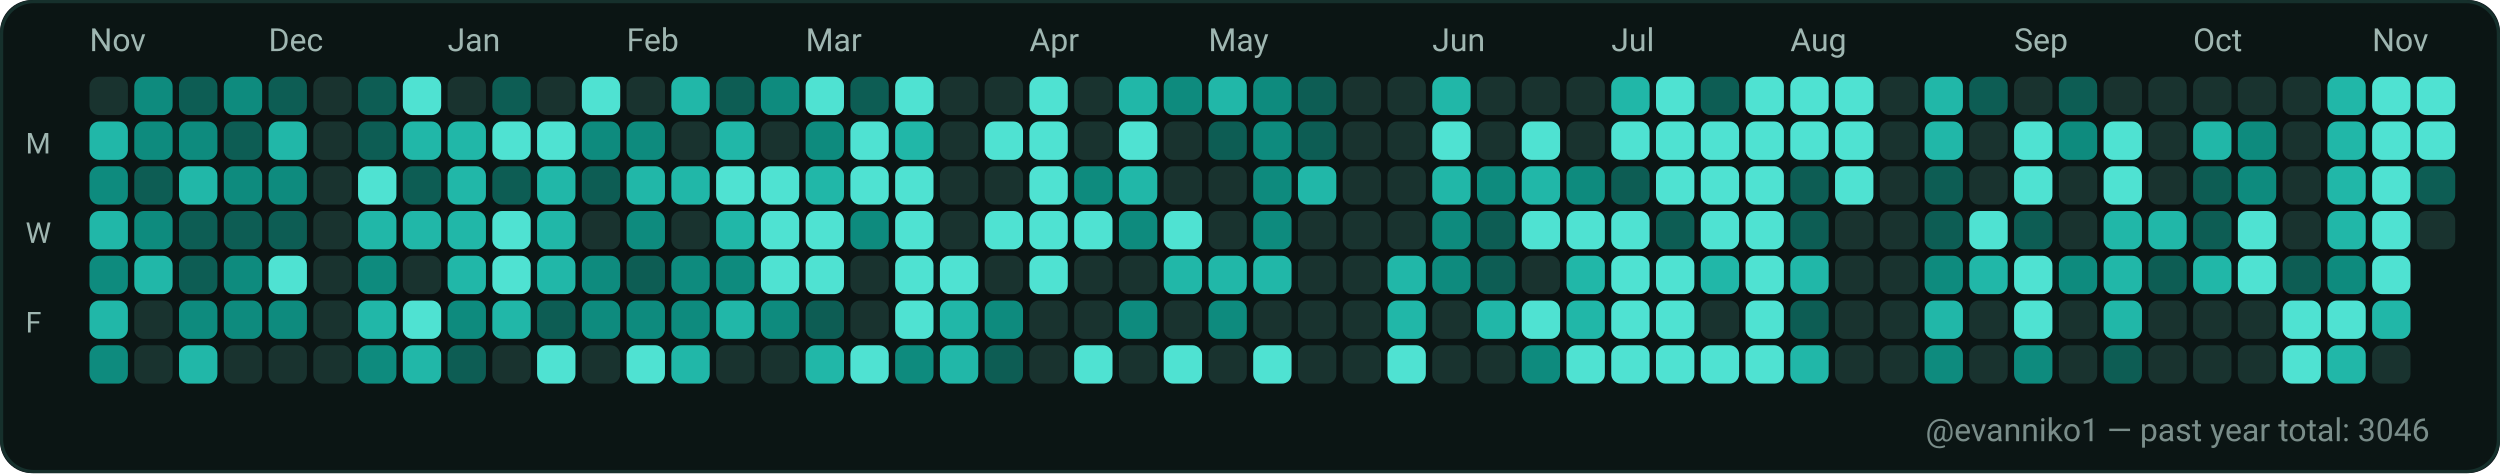
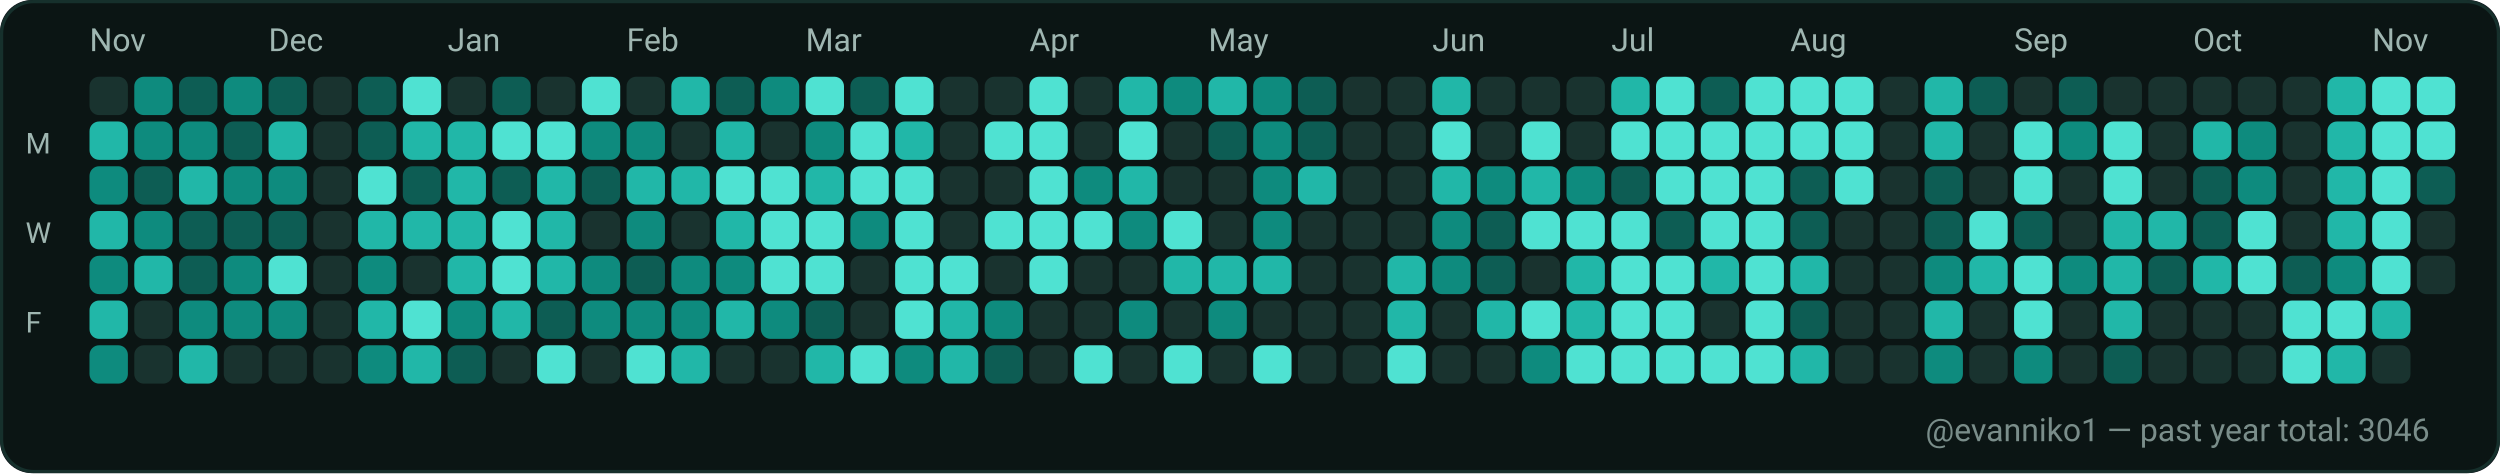
<svg xmlns="http://www.w3.org/2000/svg" width="782" height="148" viewBox="0 0 782 148" role="img" aria-label="GitHub contributions calendar for evanniko1">
  <rect x="0" y="0" width="782" height="148" rx="10" fill="#0D1117" />
  <rect x="0.5" y="0.5" width="781" height="147" rx="10" fill="#0B1514" stroke="#16302C" stroke-width="1" />
  <text x="28" y="16" fill="#9FB6B1" font-family="ui-sans-serif, system-ui, -apple-system, Segoe UI, Roboto, Ubuntu, Cantarell, Noto Sans, Helvetica Neue, Arial" font-size="10" text-rendering="geometricPrecision">Nov</text>
  <text x="84" y="16" fill="#9FB6B1" font-family="ui-sans-serif, system-ui, -apple-system, Segoe UI, Roboto, Ubuntu, Cantarell, Noto Sans, Helvetica Neue, Arial" font-size="10" text-rendering="geometricPrecision">Dec</text>
  <text x="140" y="16" fill="#9FB6B1" font-family="ui-sans-serif, system-ui, -apple-system, Segoe UI, Roboto, Ubuntu, Cantarell, Noto Sans, Helvetica Neue, Arial" font-size="10" text-rendering="geometricPrecision">Jan</text>
  <text x="196" y="16" fill="#9FB6B1" font-family="ui-sans-serif, system-ui, -apple-system, Segoe UI, Roboto, Ubuntu, Cantarell, Noto Sans, Helvetica Neue, Arial" font-size="10" text-rendering="geometricPrecision">Feb</text>
  <text x="252" y="16" fill="#9FB6B1" font-family="ui-sans-serif, system-ui, -apple-system, Segoe UI, Roboto, Ubuntu, Cantarell, Noto Sans, Helvetica Neue, Arial" font-size="10" text-rendering="geometricPrecision">Mar</text>
  <text x="322" y="16" fill="#9FB6B1" font-family="ui-sans-serif, system-ui, -apple-system, Segoe UI, Roboto, Ubuntu, Cantarell, Noto Sans, Helvetica Neue, Arial" font-size="10" text-rendering="geometricPrecision">Apr</text>
  <text x="378" y="16" fill="#9FB6B1" font-family="ui-sans-serif, system-ui, -apple-system, Segoe UI, Roboto, Ubuntu, Cantarell, Noto Sans, Helvetica Neue, Arial" font-size="10" text-rendering="geometricPrecision">May</text>
  <text x="448" y="16" fill="#9FB6B1" font-family="ui-sans-serif, system-ui, -apple-system, Segoe UI, Roboto, Ubuntu, Cantarell, Noto Sans, Helvetica Neue, Arial" font-size="10" text-rendering="geometricPrecision">Jun</text>
  <text x="504" y="16" fill="#9FB6B1" font-family="ui-sans-serif, system-ui, -apple-system, Segoe UI, Roboto, Ubuntu, Cantarell, Noto Sans, Helvetica Neue, Arial" font-size="10" text-rendering="geometricPrecision">Jul</text>
  <text x="560" y="16" fill="#9FB6B1" font-family="ui-sans-serif, system-ui, -apple-system, Segoe UI, Roboto, Ubuntu, Cantarell, Noto Sans, Helvetica Neue, Arial" font-size="10" text-rendering="geometricPrecision">Aug</text>
  <text x="630" y="16" fill="#9FB6B1" font-family="ui-sans-serif, system-ui, -apple-system, Segoe UI, Roboto, Ubuntu, Cantarell, Noto Sans, Helvetica Neue, Arial" font-size="10" text-rendering="geometricPrecision">Sep</text>
  <text x="686" y="16" fill="#9FB6B1" font-family="ui-sans-serif, system-ui, -apple-system, Segoe UI, Roboto, Ubuntu, Cantarell, Noto Sans, Helvetica Neue, Arial" font-size="10" text-rendering="geometricPrecision">Oct</text>
  <text x="742" y="16" fill="#9FB6B1" font-family="ui-sans-serif, system-ui, -apple-system, Segoe UI, Roboto, Ubuntu, Cantarell, Noto Sans, Helvetica Neue, Arial" font-size="10" text-rendering="geometricPrecision">Nov</text>
  <text x="8" y="48" fill="#9FB6B1" font-family="ui-sans-serif, system-ui, -apple-system, Segoe UI, Roboto, Ubuntu, Cantarell, Noto Sans, Helvetica Neue, Arial" font-size="9" text-rendering="geometricPrecision">M</text>
  <text x="8" y="76" fill="#9FB6B1" font-family="ui-sans-serif, system-ui, -apple-system, Segoe UI, Roboto, Ubuntu, Cantarell, Noto Sans, Helvetica Neue, Arial" font-size="9" text-rendering="geometricPrecision">W</text>
  <text x="8" y="104" fill="#9FB6B1" font-family="ui-sans-serif, system-ui, -apple-system, Segoe UI, Roboto, Ubuntu, Cantarell, Noto Sans, Helvetica Neue, Arial" font-size="9" text-rendering="geometricPrecision">F</text>
  <g>
    <rect x="28" y="24" width="12" height="12" rx="3" fill="#19332F" />
  </g>
  <g>
    <rect x="28" y="38" width="12" height="12" rx="3" fill="#21B7A8" />
  </g>
  <g>
    <rect x="28" y="52" width="12" height="12" rx="3" fill="#0E8B7E" />
  </g>
  <g>
    <rect x="28" y="66" width="12" height="12" rx="3" fill="#21B7A8" />
  </g>
  <g>
    <rect x="28" y="80" width="12" height="12" rx="3" fill="#0E8B7E" />
  </g>
  <g>
    <rect x="28" y="94" width="12" height="12" rx="3" fill="#21B7A8" />
  </g>
  <g>
    <rect x="28" y="108" width="12" height="12" rx="3" fill="#0E8B7E" />
  </g>
  <g>
    <rect x="42" y="24" width="12" height="12" rx="3" fill="#0E8B7E" />
  </g>
  <g>
    <rect x="42" y="38" width="12" height="12" rx="3" fill="#0E8B7E" />
  </g>
  <g>
    <rect x="42" y="52" width="12" height="12" rx="3" fill="#0D5D54" />
  </g>
  <g>
    <rect x="42" y="66" width="12" height="12" rx="3" fill="#0E8B7E" />
  </g>
  <g>
    <rect x="42" y="80" width="12" height="12" rx="3" fill="#21B7A8" />
  </g>
  <g>
    <rect x="42" y="94" width="12" height="12" rx="3" fill="#19332F" />
  </g>
  <g>
    <rect x="42" y="108" width="12" height="12" rx="3" fill="#19332F" />
  </g>
  <g>
    <rect x="56" y="24" width="12" height="12" rx="3" fill="#0D5D54" />
  </g>
  <g>
    <rect x="56" y="38" width="12" height="12" rx="3" fill="#0E8B7E" />
  </g>
  <g>
    <rect x="56" y="52" width="12" height="12" rx="3" fill="#21B7A8" />
  </g>
  <g>
    <rect x="56" y="66" width="12" height="12" rx="3" fill="#0D5D54" />
  </g>
  <g>
    <rect x="56" y="80" width="12" height="12" rx="3" fill="#0D5D54" />
  </g>
  <g>
    <rect x="56" y="94" width="12" height="12" rx="3" fill="#0E8B7E" />
  </g>
  <g>
    <rect x="56" y="108" width="12" height="12" rx="3" fill="#21B7A8" />
  </g>
  <g>
    <rect x="70" y="24" width="12" height="12" rx="3" fill="#0E8B7E" />
  </g>
  <g>
    <rect x="70" y="38" width="12" height="12" rx="3" fill="#0D5D54" />
  </g>
  <g>
    <rect x="70" y="52" width="12" height="12" rx="3" fill="#0E8B7E" />
  </g>
  <g>
    <rect x="70" y="66" width="12" height="12" rx="3" fill="#0D5D54" />
  </g>
  <g>
    <rect x="70" y="80" width="12" height="12" rx="3" fill="#0E8B7E" />
  </g>
  <g>
    <rect x="70" y="94" width="12" height="12" rx="3" fill="#0E8B7E" />
  </g>
  <g>
    <rect x="70" y="108" width="12" height="12" rx="3" fill="#19332F" />
  </g>
  <g>
    <rect x="84" y="24" width="12" height="12" rx="3" fill="#0D5D54" />
  </g>
  <g>
    <rect x="84" y="38" width="12" height="12" rx="3" fill="#21B7A8" />
  </g>
  <g>
    <rect x="84" y="52" width="12" height="12" rx="3" fill="#0E8B7E" />
  </g>
  <g>
    <rect x="84" y="66" width="12" height="12" rx="3" fill="#0D5D54" />
  </g>
  <g>
    <rect x="84" y="80" width="12" height="12" rx="3" fill="#4FE2D2" />
  </g>
  <g>
    <rect x="84" y="94" width="12" height="12" rx="3" fill="#0E8B7E" />
  </g>
  <g>
    <rect x="84" y="108" width="12" height="12" rx="3" fill="#19332F" />
  </g>
  <g>
    <rect x="98" y="24" width="12" height="12" rx="3" fill="#19332F" />
  </g>
  <g>
    <rect x="98" y="38" width="12" height="12" rx="3" fill="#19332F" />
  </g>
  <g>
    <rect x="98" y="52" width="12" height="12" rx="3" fill="#19332F" />
  </g>
  <g>
    <rect x="98" y="66" width="12" height="12" rx="3" fill="#19332F" />
  </g>
  <g>
    <rect x="98" y="80" width="12" height="12" rx="3" fill="#19332F" />
  </g>
  <g>
    <rect x="98" y="94" width="12" height="12" rx="3" fill="#19332F" />
  </g>
  <g>
    <rect x="98" y="108" width="12" height="12" rx="3" fill="#19332F" />
  </g>
  <g>
    <rect x="112" y="24" width="12" height="12" rx="3" fill="#0D5D54" />
  </g>
  <g>
    <rect x="112" y="38" width="12" height="12" rx="3" fill="#0D5D54" />
  </g>
  <g>
    <rect x="112" y="52" width="12" height="12" rx="3" fill="#4FE2D2" />
  </g>
  <g>
    <rect x="112" y="66" width="12" height="12" rx="3" fill="#21B7A8" />
  </g>
  <g>
    <rect x="112" y="80" width="12" height="12" rx="3" fill="#0E8B7E" />
  </g>
  <g>
    <rect x="112" y="94" width="12" height="12" rx="3" fill="#21B7A8" />
  </g>
  <g>
    <rect x="112" y="108" width="12" height="12" rx="3" fill="#0E8B7E" />
  </g>
  <g>
    <rect x="126" y="24" width="12" height="12" rx="3" fill="#4FE2D2" />
  </g>
  <g>
    <rect x="126" y="38" width="12" height="12" rx="3" fill="#21B7A8" />
  </g>
  <g>
    <rect x="126" y="52" width="12" height="12" rx="3" fill="#0D5D54" />
  </g>
  <g>
    <rect x="126" y="66" width="12" height="12" rx="3" fill="#21B7A8" />
  </g>
  <g>
    <rect x="126" y="80" width="12" height="12" rx="3" fill="#19332F" />
  </g>
  <g>
    <rect x="126" y="94" width="12" height="12" rx="3" fill="#4FE2D2" />
  </g>
  <g>
    <rect x="126" y="108" width="12" height="12" rx="3" fill="#21B7A8" />
  </g>
  <g>
    <rect x="140" y="24" width="12" height="12" rx="3" fill="#19332F" />
  </g>
  <g>
    <rect x="140" y="38" width="12" height="12" rx="3" fill="#21B7A8" />
  </g>
  <g>
    <rect x="140" y="52" width="12" height="12" rx="3" fill="#21B7A8" />
  </g>
  <g>
    <rect x="140" y="66" width="12" height="12" rx="3" fill="#21B7A8" />
  </g>
  <g>
    <rect x="140" y="80" width="12" height="12" rx="3" fill="#21B7A8" />
  </g>
  <g>
    <rect x="140" y="94" width="12" height="12" rx="3" fill="#0E8B7E" />
  </g>
  <g>
    <rect x="140" y="108" width="12" height="12" rx="3" fill="#0D5D54" />
  </g>
  <g>
    <rect x="154" y="24" width="12" height="12" rx="3" fill="#0D5D54" />
  </g>
  <g>
    <rect x="154" y="38" width="12" height="12" rx="3" fill="#4FE2D2" />
  </g>
  <g>
    <rect x="154" y="52" width="12" height="12" rx="3" fill="#0D5D54" />
  </g>
  <g>
    <rect x="154" y="66" width="12" height="12" rx="3" fill="#4FE2D2" />
  </g>
  <g>
    <rect x="154" y="80" width="12" height="12" rx="3" fill="#4FE2D2" />
  </g>
  <g>
    <rect x="154" y="94" width="12" height="12" rx="3" fill="#21B7A8" />
  </g>
  <g>
    <rect x="154" y="108" width="12" height="12" rx="3" fill="#19332F" />
  </g>
  <g>
    <rect x="168" y="24" width="12" height="12" rx="3" fill="#19332F" />
  </g>
  <g>
    <rect x="168" y="38" width="12" height="12" rx="3" fill="#4FE2D2" />
  </g>
  <g>
    <rect x="168" y="52" width="12" height="12" rx="3" fill="#21B7A8" />
  </g>
  <g>
    <rect x="168" y="66" width="12" height="12" rx="3" fill="#21B7A8" />
  </g>
  <g>
    <rect x="168" y="80" width="12" height="12" rx="3" fill="#21B7A8" />
  </g>
  <g>
    <rect x="168" y="94" width="12" height="12" rx="3" fill="#0D5D54" />
  </g>
  <g>
    <rect x="168" y="108" width="12" height="12" rx="3" fill="#4FE2D2" />
  </g>
  <g>
    <rect x="182" y="24" width="12" height="12" rx="3" fill="#4FE2D2" />
  </g>
  <g>
    <rect x="182" y="38" width="12" height="12" rx="3" fill="#0E8B7E" />
  </g>
  <g>
    <rect x="182" y="52" width="12" height="12" rx="3" fill="#0D5D54" />
  </g>
  <g>
    <rect x="182" y="66" width="12" height="12" rx="3" fill="#19332F" />
  </g>
  <g>
    <rect x="182" y="80" width="12" height="12" rx="3" fill="#0E8B7E" />
  </g>
  <g>
    <rect x="182" y="94" width="12" height="12" rx="3" fill="#0E8B7E" />
  </g>
  <g>
    <rect x="182" y="108" width="12" height="12" rx="3" fill="#19332F" />
  </g>
  <g>
    <rect x="196" y="24" width="12" height="12" rx="3" fill="#19332F" />
  </g>
  <g>
    <rect x="196" y="38" width="12" height="12" rx="3" fill="#0E8B7E" />
  </g>
  <g>
    <rect x="196" y="52" width="12" height="12" rx="3" fill="#21B7A8" />
  </g>
  <g>
    <rect x="196" y="66" width="12" height="12" rx="3" fill="#0E8B7E" />
  </g>
  <g>
    <rect x="196" y="80" width="12" height="12" rx="3" fill="#0D5D54" />
  </g>
  <g>
    <rect x="196" y="94" width="12" height="12" rx="3" fill="#0E8B7E" />
  </g>
  <g>
    <rect x="196" y="108" width="12" height="12" rx="3" fill="#4FE2D2" />
  </g>
  <g>
    <rect x="210" y="24" width="12" height="12" rx="3" fill="#21B7A8" />
  </g>
  <g>
    <rect x="210" y="38" width="12" height="12" rx="3" fill="#19332F" />
  </g>
  <g>
    <rect x="210" y="52" width="12" height="12" rx="3" fill="#21B7A8" />
  </g>
  <g>
    <rect x="210" y="66" width="12" height="12" rx="3" fill="#19332F" />
  </g>
  <g>
    <rect x="210" y="80" width="12" height="12" rx="3" fill="#0E8B7E" />
  </g>
  <g>
    <rect x="210" y="94" width="12" height="12" rx="3" fill="#0E8B7E" />
  </g>
  <g>
    <rect x="210" y="108" width="12" height="12" rx="3" fill="#21B7A8" />
  </g>
  <g>
    <rect x="224" y="24" width="12" height="12" rx="3" fill="#0D5D54" />
  </g>
  <g>
    <rect x="224" y="38" width="12" height="12" rx="3" fill="#21B7A8" />
  </g>
  <g>
    <rect x="224" y="52" width="12" height="12" rx="3" fill="#4FE2D2" />
  </g>
  <g>
    <rect x="224" y="66" width="12" height="12" rx="3" fill="#21B7A8" />
  </g>
  <g>
    <rect x="224" y="80" width="12" height="12" rx="3" fill="#0E8B7E" />
  </g>
  <g>
    <rect x="224" y="94" width="12" height="12" rx="3" fill="#21B7A8" />
  </g>
  <g>
    <rect x="224" y="108" width="12" height="12" rx="3" fill="#19332F" />
  </g>
  <g>
    <rect x="238" y="24" width="12" height="12" rx="3" fill="#0E8B7E" />
  </g>
  <g>
    <rect x="238" y="38" width="12" height="12" rx="3" fill="#19332F" />
  </g>
  <g>
    <rect x="238" y="52" width="12" height="12" rx="3" fill="#4FE2D2" />
  </g>
  <g>
    <rect x="238" y="66" width="12" height="12" rx="3" fill="#4FE2D2" />
  </g>
  <g>
    <rect x="238" y="80" width="12" height="12" rx="3" fill="#4FE2D2" />
  </g>
  <g>
    <rect x="238" y="94" width="12" height="12" rx="3" fill="#0E8B7E" />
  </g>
  <g>
    <rect x="238" y="108" width="12" height="12" rx="3" fill="#19332F" />
  </g>
  <g>
    <rect x="252" y="24" width="12" height="12" rx="3" fill="#4FE2D2" />
  </g>
  <g>
    <rect x="252" y="38" width="12" height="12" rx="3" fill="#0E8B7E" />
  </g>
  <g>
    <rect x="252" y="52" width="12" height="12" rx="3" fill="#21B7A8" />
  </g>
  <g>
    <rect x="252" y="66" width="12" height="12" rx="3" fill="#4FE2D2" />
  </g>
  <g>
    <rect x="252" y="80" width="12" height="12" rx="3" fill="#4FE2D2" />
  </g>
  <g>
    <rect x="252" y="94" width="12" height="12" rx="3" fill="#0D5D54" />
  </g>
  <g>
    <rect x="252" y="108" width="12" height="12" rx="3" fill="#21B7A8" />
  </g>
  <g>
    <rect x="266" y="24" width="12" height="12" rx="3" fill="#0D5D54" />
  </g>
  <g>
    <rect x="266" y="38" width="12" height="12" rx="3" fill="#4FE2D2" />
  </g>
  <g>
    <rect x="266" y="52" width="12" height="12" rx="3" fill="#4FE2D2" />
  </g>
  <g>
    <rect x="266" y="66" width="12" height="12" rx="3" fill="#0E8B7E" />
  </g>
  <g>
    <rect x="266" y="80" width="12" height="12" rx="3" fill="#19332F" />
  </g>
  <g>
    <rect x="266" y="94" width="12" height="12" rx="3" fill="#19332F" />
  </g>
  <g>
    <rect x="266" y="108" width="12" height="12" rx="3" fill="#4FE2D2" />
  </g>
  <g>
    <rect x="280" y="24" width="12" height="12" rx="3" fill="#4FE2D2" />
  </g>
  <g>
    <rect x="280" y="38" width="12" height="12" rx="3" fill="#21B7A8" />
  </g>
  <g>
    <rect x="280" y="52" width="12" height="12" rx="3" fill="#4FE2D2" />
  </g>
  <g>
    <rect x="280" y="66" width="12" height="12" rx="3" fill="#4FE2D2" />
  </g>
  <g>
    <rect x="280" y="80" width="12" height="12" rx="3" fill="#4FE2D2" />
  </g>
  <g>
    <rect x="280" y="94" width="12" height="12" rx="3" fill="#4FE2D2" />
  </g>
  <g>
    <rect x="280" y="108" width="12" height="12" rx="3" fill="#0E8B7E" />
  </g>
  <g>
    <rect x="294" y="24" width="12" height="12" rx="3" fill="#19332F" />
  </g>
  <g>
    <rect x="294" y="38" width="12" height="12" rx="3" fill="#19332F" />
  </g>
  <g>
    <rect x="294" y="52" width="12" height="12" rx="3" fill="#19332F" />
  </g>
  <g>
    <rect x="294" y="66" width="12" height="12" rx="3" fill="#19332F" />
  </g>
  <g>
    <rect x="294" y="80" width="12" height="12" rx="3" fill="#4FE2D2" />
  </g>
  <g>
    <rect x="294" y="94" width="12" height="12" rx="3" fill="#21B7A8" />
  </g>
  <g>
    <rect x="294" y="108" width="12" height="12" rx="3" fill="#21B7A8" />
  </g>
  <g>
    <rect x="308" y="24" width="12" height="12" rx="3" fill="#19332F" />
  </g>
  <g>
    <rect x="308" y="38" width="12" height="12" rx="3" fill="#4FE2D2" />
  </g>
  <g>
    <rect x="308" y="52" width="12" height="12" rx="3" fill="#19332F" />
  </g>
  <g>
    <rect x="308" y="66" width="12" height="12" rx="3" fill="#4FE2D2" />
  </g>
  <g>
    <rect x="308" y="80" width="12" height="12" rx="3" fill="#19332F" />
  </g>
  <g>
    <rect x="308" y="94" width="12" height="12" rx="3" fill="#0E8B7E" />
  </g>
  <g>
    <rect x="308" y="108" width="12" height="12" rx="3" fill="#0D5D54" />
  </g>
  <g>
    <rect x="322" y="24" width="12" height="12" rx="3" fill="#4FE2D2" />
  </g>
  <g>
    <rect x="322" y="38" width="12" height="12" rx="3" fill="#4FE2D2" />
  </g>
  <g>
    <rect x="322" y="52" width="12" height="12" rx="3" fill="#4FE2D2" />
  </g>
  <g>
    <rect x="322" y="66" width="12" height="12" rx="3" fill="#4FE2D2" />
  </g>
  <g>
    <rect x="322" y="80" width="12" height="12" rx="3" fill="#4FE2D2" />
  </g>
  <g>
    <rect x="322" y="94" width="12" height="12" rx="3" fill="#19332F" />
  </g>
  <g>
    <rect x="322" y="108" width="12" height="12" rx="3" fill="#19332F" />
  </g>
  <g>
    <rect x="336" y="24" width="12" height="12" rx="3" fill="#19332F" />
  </g>
  <g>
    <rect x="336" y="38" width="12" height="12" rx="3" fill="#19332F" />
  </g>
  <g>
    <rect x="336" y="52" width="12" height="12" rx="3" fill="#0E8B7E" />
  </g>
  <g>
    <rect x="336" y="66" width="12" height="12" rx="3" fill="#4FE2D2" />
  </g>
  <g>
    <rect x="336" y="80" width="12" height="12" rx="3" fill="#19332F" />
  </g>
  <g>
    <rect x="336" y="94" width="12" height="12" rx="3" fill="#19332F" />
  </g>
  <g>
    <rect x="336" y="108" width="12" height="12" rx="3" fill="#4FE2D2" />
  </g>
  <g>
    <rect x="350" y="24" width="12" height="12" rx="3" fill="#21B7A8" />
  </g>
  <g>
    <rect x="350" y="38" width="12" height="12" rx="3" fill="#4FE2D2" />
  </g>
  <g>
    <rect x="350" y="52" width="12" height="12" rx="3" fill="#21B7A8" />
  </g>
  <g>
    <rect x="350" y="66" width="12" height="12" rx="3" fill="#0E8B7E" />
  </g>
  <g>
    <rect x="350" y="80" width="12" height="12" rx="3" fill="#19332F" />
  </g>
  <g>
    <rect x="350" y="94" width="12" height="12" rx="3" fill="#0E8B7E" />
  </g>
  <g>
    <rect x="350" y="108" width="12" height="12" rx="3" fill="#19332F" />
  </g>
  <g>
    <rect x="364" y="24" width="12" height="12" rx="3" fill="#0E8B7E" />
  </g>
  <g>
    <rect x="364" y="38" width="12" height="12" rx="3" fill="#19332F" />
  </g>
  <g>
    <rect x="364" y="52" width="12" height="12" rx="3" fill="#19332F" />
  </g>
  <g>
    <rect x="364" y="66" width="12" height="12" rx="3" fill="#4FE2D2" />
  </g>
  <g>
    <rect x="364" y="80" width="12" height="12" rx="3" fill="#21B7A8" />
  </g>
  <g>
    <rect x="364" y="94" width="12" height="12" rx="3" fill="#19332F" />
  </g>
  <g>
    <rect x="364" y="108" width="12" height="12" rx="3" fill="#4FE2D2" />
  </g>
  <g>
    <rect x="378" y="24" width="12" height="12" rx="3" fill="#21B7A8" />
  </g>
  <g>
    <rect x="378" y="38" width="12" height="12" rx="3" fill="#0D5D54" />
  </g>
  <g>
    <rect x="378" y="52" width="12" height="12" rx="3" fill="#19332F" />
  </g>
  <g>
    <rect x="378" y="66" width="12" height="12" rx="3" fill="#19332F" />
  </g>
  <g>
    <rect x="378" y="80" width="12" height="12" rx="3" fill="#21B7A8" />
  </g>
  <g>
    <rect x="378" y="94" width="12" height="12" rx="3" fill="#0E8B7E" />
  </g>
  <g>
    <rect x="378" y="108" width="12" height="12" rx="3" fill="#19332F" />
  </g>
  <g>
    <rect x="392" y="24" width="12" height="12" rx="3" fill="#0E8B7E" />
  </g>
  <g>
    <rect x="392" y="38" width="12" height="12" rx="3" fill="#0E8B7E" />
  </g>
  <g>
    <rect x="392" y="52" width="12" height="12" rx="3" fill="#0E8B7E" />
  </g>
  <g>
    <rect x="392" y="66" width="12" height="12" rx="3" fill="#0E8B7E" />
  </g>
  <g>
    <rect x="392" y="80" width="12" height="12" rx="3" fill="#21B7A8" />
  </g>
  <g>
    <rect x="392" y="94" width="12" height="12" rx="3" fill="#19332F" />
  </g>
  <g>
    <rect x="392" y="108" width="12" height="12" rx="3" fill="#4FE2D2" />
  </g>
  <g>
    <rect x="406" y="24" width="12" height="12" rx="3" fill="#0D5D54" />
  </g>
  <g>
    <rect x="406" y="38" width="12" height="12" rx="3" fill="#0D5D54" />
  </g>
  <g>
    <rect x="406" y="52" width="12" height="12" rx="3" fill="#21B7A8" />
  </g>
  <g>
    <rect x="406" y="66" width="12" height="12" rx="3" fill="#19332F" />
  </g>
  <g>
    <rect x="406" y="80" width="12" height="12" rx="3" fill="#19332F" />
  </g>
  <g>
    <rect x="406" y="94" width="12" height="12" rx="3" fill="#19332F" />
  </g>
  <g>
    <rect x="406" y="108" width="12" height="12" rx="3" fill="#19332F" />
  </g>
  <g>
    <rect x="420" y="24" width="12" height="12" rx="3" fill="#19332F" />
  </g>
  <g>
    <rect x="420" y="38" width="12" height="12" rx="3" fill="#19332F" />
  </g>
  <g>
    <rect x="420" y="52" width="12" height="12" rx="3" fill="#19332F" />
  </g>
  <g>
    <rect x="420" y="66" width="12" height="12" rx="3" fill="#19332F" />
  </g>
  <g>
    <rect x="420" y="80" width="12" height="12" rx="3" fill="#19332F" />
  </g>
  <g>
    <rect x="420" y="94" width="12" height="12" rx="3" fill="#19332F" />
  </g>
  <g>
    <rect x="420" y="108" width="12" height="12" rx="3" fill="#19332F" />
  </g>
  <g>
    <rect x="434" y="24" width="12" height="12" rx="3" fill="#19332F" />
  </g>
  <g>
    <rect x="434" y="38" width="12" height="12" rx="3" fill="#19332F" />
  </g>
  <g>
    <rect x="434" y="52" width="12" height="12" rx="3" fill="#19332F" />
  </g>
  <g>
    <rect x="434" y="66" width="12" height="12" rx="3" fill="#19332F" />
  </g>
  <g>
    <rect x="434" y="80" width="12" height="12" rx="3" fill="#21B7A8" />
  </g>
  <g>
    <rect x="434" y="94" width="12" height="12" rx="3" fill="#21B7A8" />
  </g>
  <g>
    <rect x="434" y="108" width="12" height="12" rx="3" fill="#4FE2D2" />
  </g>
  <g>
    <rect x="448" y="24" width="12" height="12" rx="3" fill="#21B7A8" />
  </g>
  <g>
    <rect x="448" y="38" width="12" height="12" rx="3" fill="#4FE2D2" />
  </g>
  <g>
    <rect x="448" y="52" width="12" height="12" rx="3" fill="#21B7A8" />
  </g>
  <g>
    <rect x="448" y="66" width="12" height="12" rx="3" fill="#0E8B7E" />
  </g>
  <g>
    <rect x="448" y="80" width="12" height="12" rx="3" fill="#0E8B7E" />
  </g>
  <g>
    <rect x="448" y="94" width="12" height="12" rx="3" fill="#19332F" />
  </g>
  <g>
    <rect x="448" y="108" width="12" height="12" rx="3" fill="#19332F" />
  </g>
  <g>
    <rect x="462" y="24" width="12" height="12" rx="3" fill="#19332F" />
  </g>
  <g>
    <rect x="462" y="38" width="12" height="12" rx="3" fill="#19332F" />
  </g>
  <g>
    <rect x="462" y="52" width="12" height="12" rx="3" fill="#0E8B7E" />
  </g>
  <g>
    <rect x="462" y="66" width="12" height="12" rx="3" fill="#0D5D54" />
  </g>
  <g>
    <rect x="462" y="80" width="12" height="12" rx="3" fill="#0D5D54" />
  </g>
  <g>
    <rect x="462" y="94" width="12" height="12" rx="3" fill="#21B7A8" />
  </g>
  <g>
    <rect x="462" y="108" width="12" height="12" rx="3" fill="#19332F" />
  </g>
  <g>
    <rect x="476" y="24" width="12" height="12" rx="3" fill="#19332F" />
  </g>
  <g>
    <rect x="476" y="38" width="12" height="12" rx="3" fill="#4FE2D2" />
  </g>
  <g>
    <rect x="476" y="52" width="12" height="12" rx="3" fill="#21B7A8" />
  </g>
  <g>
    <rect x="476" y="66" width="12" height="12" rx="3" fill="#4FE2D2" />
  </g>
  <g>
    <rect x="476" y="80" width="12" height="12" rx="3" fill="#19332F" />
  </g>
  <g>
    <rect x="476" y="94" width="12" height="12" rx="3" fill="#4FE2D2" />
  </g>
  <g>
    <rect x="476" y="108" width="12" height="12" rx="3" fill="#0E8B7E" />
  </g>
  <g>
    <rect x="490" y="24" width="12" height="12" rx="3" fill="#19332F" />
  </g>
  <g>
    <rect x="490" y="38" width="12" height="12" rx="3" fill="#19332F" />
  </g>
  <g>
    <rect x="490" y="52" width="12" height="12" rx="3" fill="#0E8B7E" />
  </g>
  <g>
    <rect x="490" y="66" width="12" height="12" rx="3" fill="#4FE2D2" />
  </g>
  <g>
    <rect x="490" y="80" width="12" height="12" rx="3" fill="#21B7A8" />
  </g>
  <g>
    <rect x="490" y="94" width="12" height="12" rx="3" fill="#21B7A8" />
  </g>
  <g>
    <rect x="490" y="108" width="12" height="12" rx="3" fill="#4FE2D2" />
  </g>
  <g>
    <rect x="504" y="24" width="12" height="12" rx="3" fill="#21B7A8" />
  </g>
  <g>
    <rect x="504" y="38" width="12" height="12" rx="3" fill="#4FE2D2" />
  </g>
  <g>
    <rect x="504" y="52" width="12" height="12" rx="3" fill="#0D5D54" />
  </g>
  <g>
    <rect x="504" y="66" width="12" height="12" rx="3" fill="#4FE2D2" />
  </g>
  <g>
    <rect x="504" y="80" width="12" height="12" rx="3" fill="#4FE2D2" />
  </g>
  <g>
    <rect x="504" y="94" width="12" height="12" rx="3" fill="#4FE2D2" />
  </g>
  <g>
    <rect x="504" y="108" width="12" height="12" rx="3" fill="#4FE2D2" />
  </g>
  <g>
    <rect x="518" y="24" width="12" height="12" rx="3" fill="#4FE2D2" />
  </g>
  <g>
    <rect x="518" y="38" width="12" height="12" rx="3" fill="#4FE2D2" />
  </g>
  <g>
    <rect x="518" y="52" width="12" height="12" rx="3" fill="#4FE2D2" />
  </g>
  <g>
    <rect x="518" y="66" width="12" height="12" rx="3" fill="#0D5D54" />
  </g>
  <g>
    <rect x="518" y="80" width="12" height="12" rx="3" fill="#4FE2D2" />
  </g>
  <g>
    <rect x="518" y="94" width="12" height="12" rx="3" fill="#4FE2D2" />
  </g>
  <g>
    <rect x="518" y="108" width="12" height="12" rx="3" fill="#4FE2D2" />
  </g>
  <g>
    <rect x="532" y="24" width="12" height="12" rx="3" fill="#0D5D54" />
  </g>
  <g>
    <rect x="532" y="38" width="12" height="12" rx="3" fill="#4FE2D2" />
  </g>
  <g>
    <rect x="532" y="52" width="12" height="12" rx="3" fill="#4FE2D2" />
  </g>
  <g>
    <rect x="532" y="66" width="12" height="12" rx="3" fill="#4FE2D2" />
  </g>
  <g>
    <rect x="532" y="80" width="12" height="12" rx="3" fill="#21B7A8" />
  </g>
  <g>
    <rect x="532" y="94" width="12" height="12" rx="3" fill="#19332F" />
  </g>
  <g>
    <rect x="532" y="108" width="12" height="12" rx="3" fill="#4FE2D2" />
  </g>
  <g>
    <rect x="546" y="24" width="12" height="12" rx="3" fill="#4FE2D2" />
  </g>
  <g>
    <rect x="546" y="38" width="12" height="12" rx="3" fill="#4FE2D2" />
  </g>
  <g>
    <rect x="546" y="52" width="12" height="12" rx="3" fill="#4FE2D2" />
  </g>
  <g>
    <rect x="546" y="66" width="12" height="12" rx="3" fill="#4FE2D2" />
  </g>
  <g>
    <rect x="546" y="80" width="12" height="12" rx="3" fill="#4FE2D2" />
  </g>
  <g>
    <rect x="546" y="94" width="12" height="12" rx="3" fill="#4FE2D2" />
  </g>
  <g>
    <rect x="546" y="108" width="12" height="12" rx="3" fill="#4FE2D2" />
  </g>
  <g>
    <rect x="560" y="24" width="12" height="12" rx="3" fill="#4FE2D2" />
  </g>
  <g>
    <rect x="560" y="38" width="12" height="12" rx="3" fill="#4FE2D2" />
  </g>
  <g>
    <rect x="560" y="52" width="12" height="12" rx="3" fill="#0D5D54" />
  </g>
  <g>
    <rect x="560" y="66" width="12" height="12" rx="3" fill="#0D5D54" />
  </g>
  <g>
    <rect x="560" y="80" width="12" height="12" rx="3" fill="#21B7A8" />
  </g>
  <g>
    <rect x="560" y="94" width="12" height="12" rx="3" fill="#0D5D54" />
  </g>
  <g>
    <rect x="560" y="108" width="12" height="12" rx="3" fill="#21B7A8" />
  </g>
  <g>
    <rect x="574" y="24" width="12" height="12" rx="3" fill="#4FE2D2" />
  </g>
  <g>
    <rect x="574" y="38" width="12" height="12" rx="3" fill="#4FE2D2" />
  </g>
  <g>
    <rect x="574" y="52" width="12" height="12" rx="3" fill="#4FE2D2" />
  </g>
  <g>
    <rect x="574" y="66" width="12" height="12" rx="3" fill="#19332F" />
  </g>
  <g>
    <rect x="574" y="80" width="12" height="12" rx="3" fill="#19332F" />
  </g>
  <g>
    <rect x="574" y="94" width="12" height="12" rx="3" fill="#19332F" />
  </g>
  <g>
    <rect x="574" y="108" width="12" height="12" rx="3" fill="#19332F" />
  </g>
  <g>
    <rect x="588" y="24" width="12" height="12" rx="3" fill="#19332F" />
  </g>
  <g>
    <rect x="588" y="38" width="12" height="12" rx="3" fill="#19332F" />
  </g>
  <g>
    <rect x="588" y="52" width="12" height="12" rx="3" fill="#19332F" />
  </g>
  <g>
    <rect x="588" y="66" width="12" height="12" rx="3" fill="#19332F" />
  </g>
  <g>
    <rect x="588" y="80" width="12" height="12" rx="3" fill="#19332F" />
  </g>
  <g>
    <rect x="588" y="94" width="12" height="12" rx="3" fill="#19332F" />
  </g>
  <g>
    <rect x="588" y="108" width="12" height="12" rx="3" fill="#19332F" />
  </g>
  <g>
    <rect x="602" y="24" width="12" height="12" rx="3" fill="#21B7A8" />
  </g>
  <g>
    <rect x="602" y="38" width="12" height="12" rx="3" fill="#21B7A8" />
  </g>
  <g>
    <rect x="602" y="52" width="12" height="12" rx="3" fill="#0D5D54" />
  </g>
  <g>
    <rect x="602" y="66" width="12" height="12" rx="3" fill="#0D5D54" />
  </g>
  <g>
    <rect x="602" y="80" width="12" height="12" rx="3" fill="#0E8B7E" />
  </g>
  <g>
    <rect x="602" y="94" width="12" height="12" rx="3" fill="#21B7A8" />
  </g>
  <g>
    <rect x="602" y="108" width="12" height="12" rx="3" fill="#0E8B7E" />
  </g>
  <g>
    <rect x="616" y="24" width="12" height="12" rx="3" fill="#0D5D54" />
  </g>
  <g>
    <rect x="616" y="38" width="12" height="12" rx="3" fill="#19332F" />
  </g>
  <g>
    <rect x="616" y="52" width="12" height="12" rx="3" fill="#19332F" />
  </g>
  <g>
    <rect x="616" y="66" width="12" height="12" rx="3" fill="#4FE2D2" />
  </g>
  <g>
    <rect x="616" y="80" width="12" height="12" rx="3" fill="#21B7A8" />
  </g>
  <g>
    <rect x="616" y="94" width="12" height="12" rx="3" fill="#19332F" />
  </g>
  <g>
    <rect x="616" y="108" width="12" height="12" rx="3" fill="#19332F" />
  </g>
  <g>
    <rect x="630" y="24" width="12" height="12" rx="3" fill="#19332F" />
  </g>
  <g>
    <rect x="630" y="38" width="12" height="12" rx="3" fill="#4FE2D2" />
  </g>
  <g>
    <rect x="630" y="52" width="12" height="12" rx="3" fill="#4FE2D2" />
  </g>
  <g>
    <rect x="630" y="66" width="12" height="12" rx="3" fill="#0D5D54" />
  </g>
  <g>
    <rect x="630" y="80" width="12" height="12" rx="3" fill="#4FE2D2" />
  </g>
  <g>
    <rect x="630" y="94" width="12" height="12" rx="3" fill="#4FE2D2" />
  </g>
  <g>
    <rect x="630" y="108" width="12" height="12" rx="3" fill="#0E8B7E" />
  </g>
  <g>
    <rect x="644" y="24" width="12" height="12" rx="3" fill="#0D5D54" />
  </g>
  <g>
    <rect x="644" y="38" width="12" height="12" rx="3" fill="#0E8B7E" />
  </g>
  <g>
    <rect x="644" y="52" width="12" height="12" rx="3" fill="#19332F" />
  </g>
  <g>
    <rect x="644" y="66" width="12" height="12" rx="3" fill="#19332F" />
  </g>
  <g>
    <rect x="644" y="80" width="12" height="12" rx="3" fill="#0E8B7E" />
  </g>
  <g>
    <rect x="644" y="94" width="12" height="12" rx="3" fill="#19332F" />
  </g>
  <g>
    <rect x="644" y="108" width="12" height="12" rx="3" fill="#19332F" />
  </g>
  <g>
    <rect x="658" y="24" width="12" height="12" rx="3" fill="#19332F" />
  </g>
  <g>
    <rect x="658" y="38" width="12" height="12" rx="3" fill="#4FE2D2" />
  </g>
  <g>
    <rect x="658" y="52" width="12" height="12" rx="3" fill="#4FE2D2" />
  </g>
  <g>
    <rect x="658" y="66" width="12" height="12" rx="3" fill="#21B7A8" />
  </g>
  <g>
    <rect x="658" y="80" width="12" height="12" rx="3" fill="#21B7A8" />
  </g>
  <g>
    <rect x="658" y="94" width="12" height="12" rx="3" fill="#21B7A8" />
  </g>
  <g>
    <rect x="658" y="108" width="12" height="12" rx="3" fill="#0D5D54" />
  </g>
  <g>
    <rect x="672" y="24" width="12" height="12" rx="3" fill="#19332F" />
  </g>
  <g>
    <rect x="672" y="38" width="12" height="12" rx="3" fill="#19332F" />
  </g>
  <g>
    <rect x="672" y="52" width="12" height="12" rx="3" fill="#19332F" />
  </g>
  <g>
    <rect x="672" y="66" width="12" height="12" rx="3" fill="#21B7A8" />
  </g>
  <g>
    <rect x="672" y="80" width="12" height="12" rx="3" fill="#0D5D54" />
  </g>
  <g>
    <rect x="672" y="94" width="12" height="12" rx="3" fill="#19332F" />
  </g>
  <g>
    <rect x="672" y="108" width="12" height="12" rx="3" fill="#19332F" />
  </g>
  <g>
    <rect x="686" y="24" width="12" height="12" rx="3" fill="#19332F" />
  </g>
  <g>
    <rect x="686" y="38" width="12" height="12" rx="3" fill="#21B7A8" />
  </g>
  <g>
    <rect x="686" y="52" width="12" height="12" rx="3" fill="#0D5D54" />
  </g>
  <g>
    <rect x="686" y="66" width="12" height="12" rx="3" fill="#0D5D54" />
  </g>
  <g>
    <rect x="686" y="80" width="12" height="12" rx="3" fill="#21B7A8" />
  </g>
  <g>
    <rect x="686" y="94" width="12" height="12" rx="3" fill="#19332F" />
  </g>
  <g>
    <rect x="686" y="108" width="12" height="12" rx="3" fill="#19332F" />
  </g>
  <g>
    <rect x="700" y="24" width="12" height="12" rx="3" fill="#19332F" />
  </g>
  <g>
    <rect x="700" y="38" width="12" height="12" rx="3" fill="#0E8B7E" />
  </g>
  <g>
    <rect x="700" y="52" width="12" height="12" rx="3" fill="#0E8B7E" />
  </g>
  <g>
    <rect x="700" y="66" width="12" height="12" rx="3" fill="#4FE2D2" />
  </g>
  <g>
    <rect x="700" y="80" width="12" height="12" rx="3" fill="#4FE2D2" />
  </g>
  <g>
    <rect x="700" y="94" width="12" height="12" rx="3" fill="#19332F" />
  </g>
  <g>
    <rect x="700" y="108" width="12" height="12" rx="3" fill="#19332F" />
  </g>
  <g>
    <rect x="714" y="24" width="12" height="12" rx="3" fill="#19332F" />
  </g>
  <g>
    <rect x="714" y="38" width="12" height="12" rx="3" fill="#19332F" />
  </g>
  <g>
    <rect x="714" y="52" width="12" height="12" rx="3" fill="#19332F" />
  </g>
  <g>
    <rect x="714" y="66" width="12" height="12" rx="3" fill="#19332F" />
  </g>
  <g>
    <rect x="714" y="80" width="12" height="12" rx="3" fill="#0D5D54" />
  </g>
  <g>
    <rect x="714" y="94" width="12" height="12" rx="3" fill="#4FE2D2" />
  </g>
  <g>
    <rect x="714" y="108" width="12" height="12" rx="3" fill="#4FE2D2" />
  </g>
  <g>
    <rect x="728" y="24" width="12" height="12" rx="3" fill="#21B7A8" />
  </g>
  <g>
    <rect x="728" y="38" width="12" height="12" rx="3" fill="#21B7A8" />
  </g>
  <g>
    <rect x="728" y="52" width="12" height="12" rx="3" fill="#21B7A8" />
  </g>
  <g>
    <rect x="728" y="66" width="12" height="12" rx="3" fill="#21B7A8" />
  </g>
  <g>
    <rect x="728" y="80" width="12" height="12" rx="3" fill="#0E8B7E" />
  </g>
  <g>
    <rect x="728" y="94" width="12" height="12" rx="3" fill="#4FE2D2" />
  </g>
  <g>
    <rect x="728" y="108" width="12" height="12" rx="3" fill="#21B7A8" />
  </g>
  <g>
    <rect x="742" y="24" width="12" height="12" rx="3" fill="#4FE2D2" />
  </g>
  <g>
    <rect x="742" y="38" width="12" height="12" rx="3" fill="#4FE2D2" />
  </g>
  <g>
    <rect x="742" y="52" width="12" height="12" rx="3" fill="#4FE2D2" />
  </g>
  <g>
    <rect x="742" y="66" width="12" height="12" rx="3" fill="#4FE2D2" />
  </g>
  <g>
    <rect x="742" y="80" width="12" height="12" rx="3" fill="#4FE2D2" />
  </g>
  <g>
    <rect x="742" y="94" width="12" height="12" rx="3" fill="#21B7A8" />
  </g>
  <g>
    <rect x="742" y="108" width="12" height="12" rx="3" fill="#19332F" />
  </g>
  <g>
    <rect x="756" y="24" width="12" height="12" rx="3" fill="#4FE2D2" />
  </g>
  <g>
    <rect x="756" y="38" width="12" height="12" rx="3" fill="#4FE2D2" />
  </g>
  <g>
    <rect x="756" y="52" width="12" height="12" rx="3" fill="#0D5D54" />
  </g>
  <g>
    <rect x="756" y="66" width="12" height="12" rx="3" fill="#19332F" />
  </g>
+   <g>
+     <rect x="756" y="80" width="12" height="12" rx="3" fill="#19332F" />
+   </g>
  <text x="760" y="138" fill="#9FB6B1" font-family="ui-sans-serif, system-ui, -apple-system, Segoe UI, Roboto, Ubuntu, Cantarell, Noto Sans, Helvetica Neue, Arial" font-size="10" text-anchor="end" opacity="0.75">@evanniko1 — past year total: 3046</text>
</svg>
